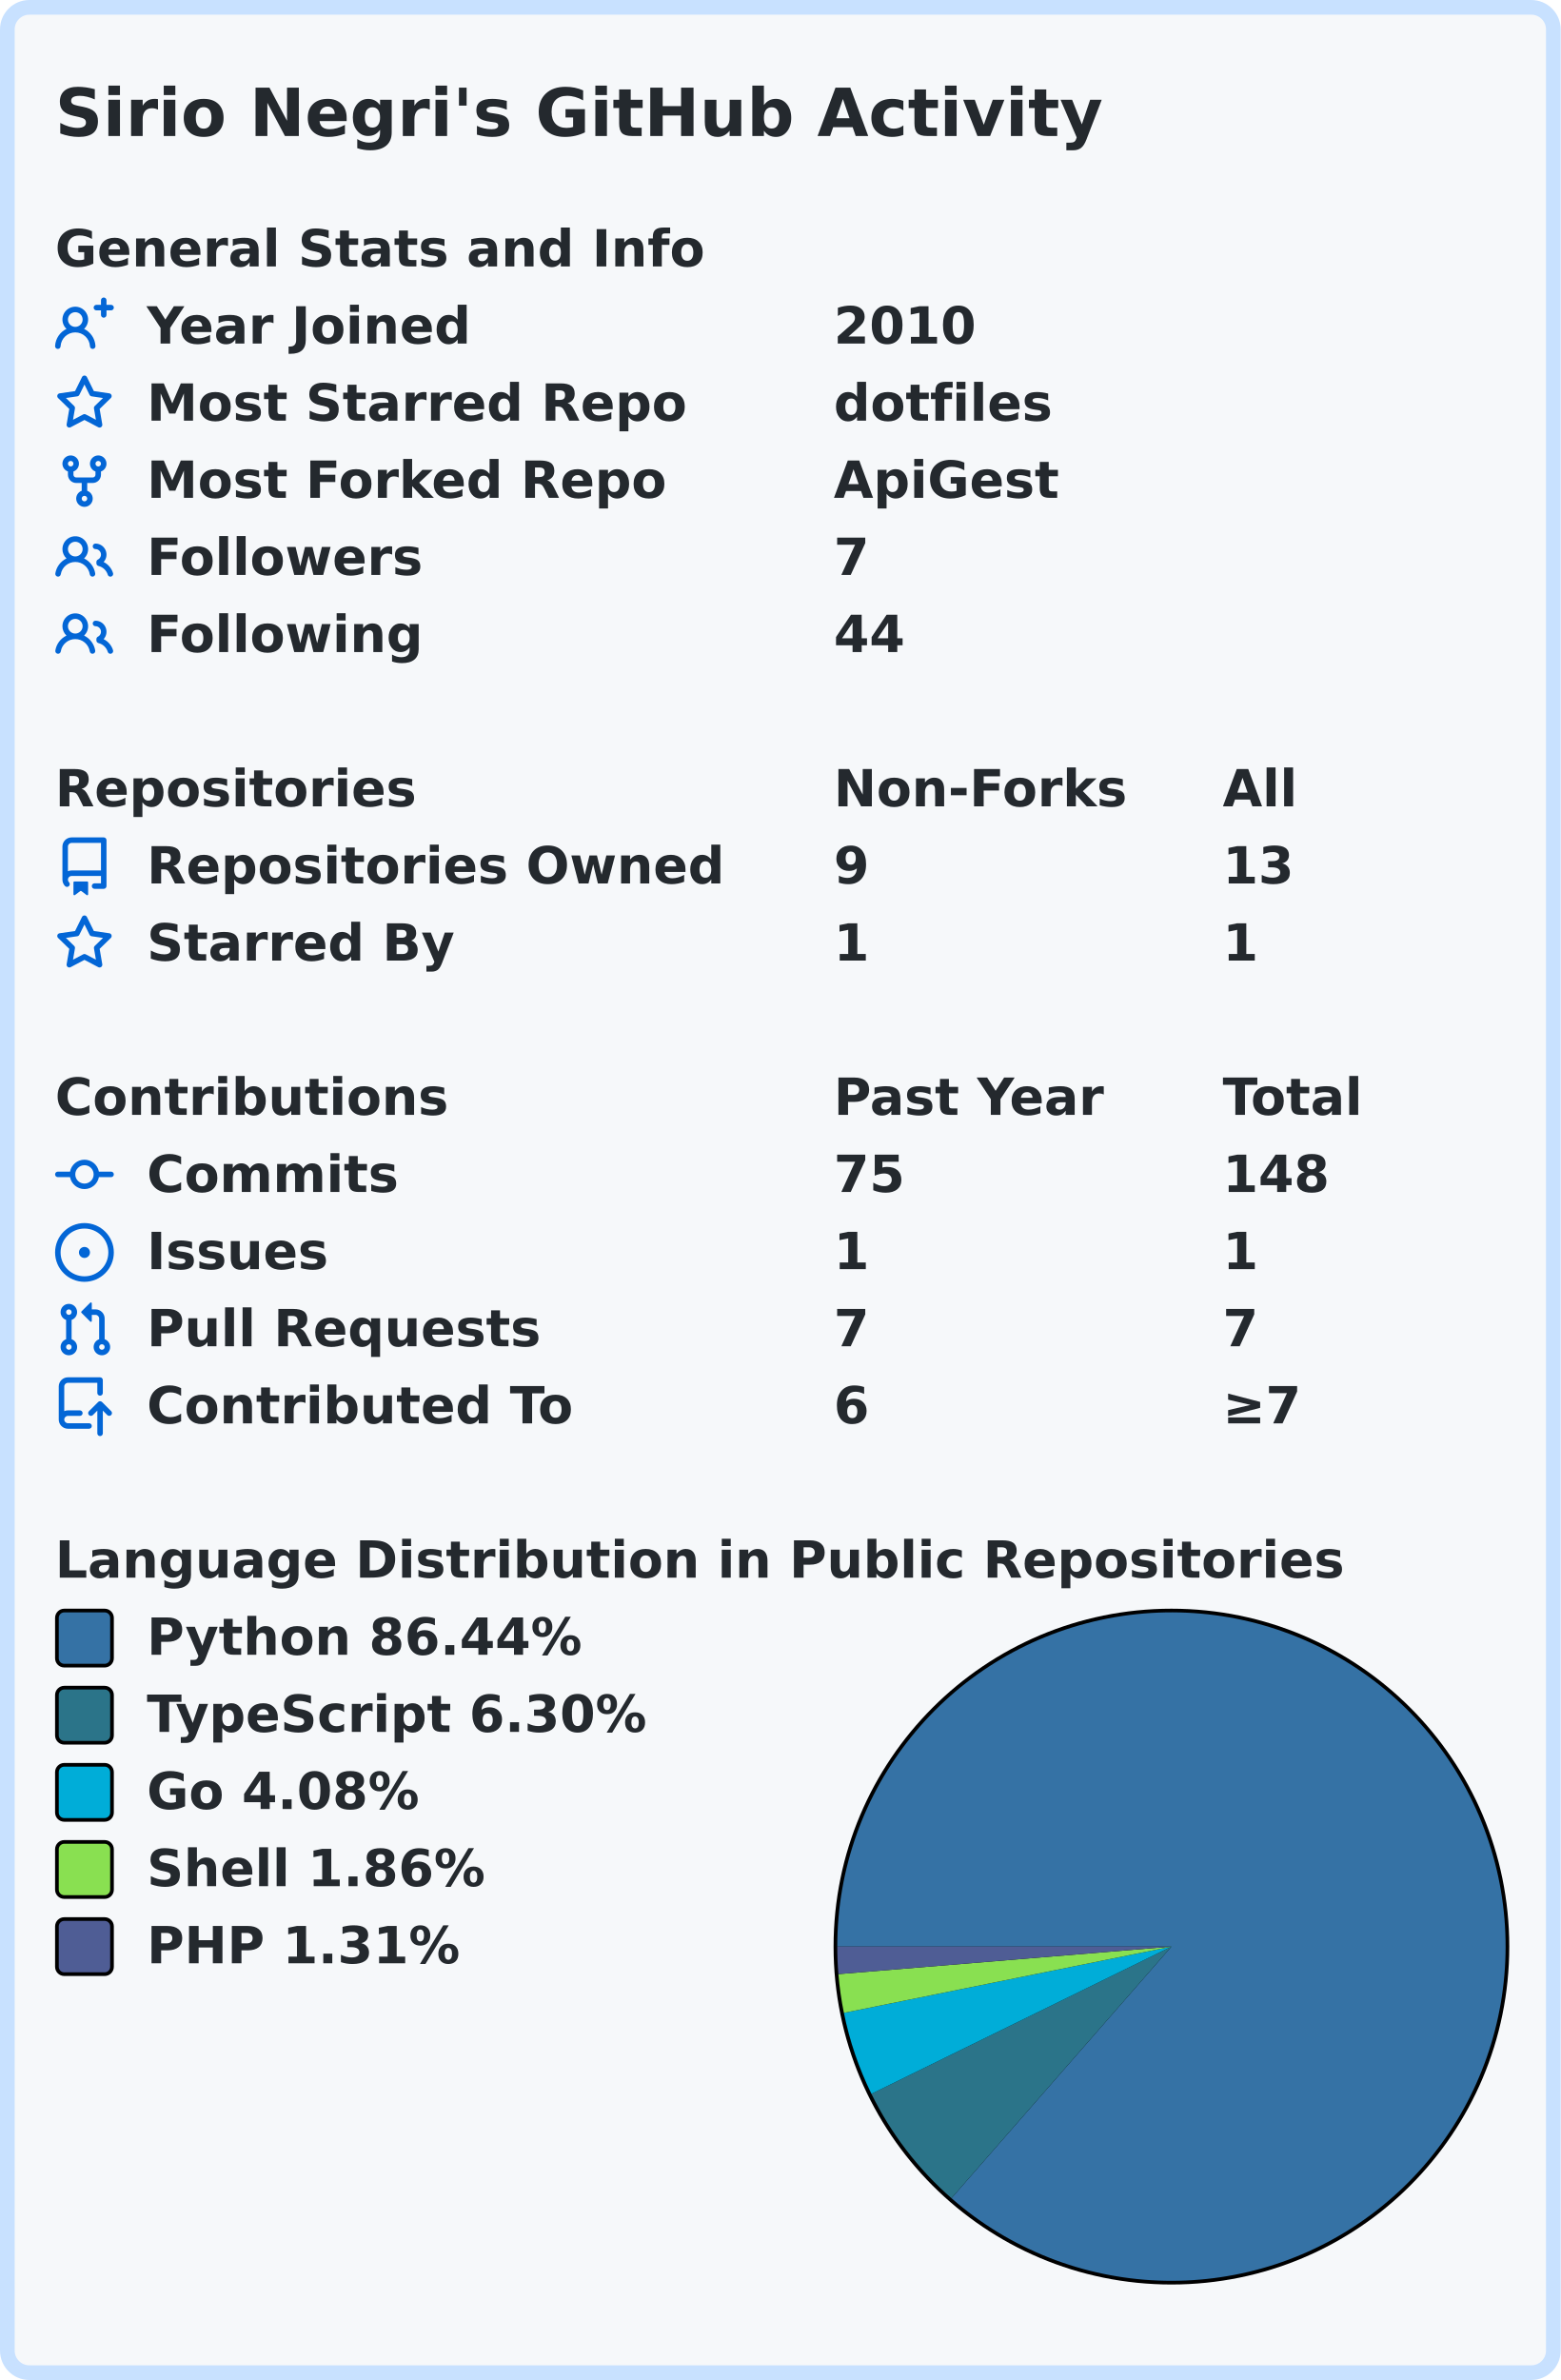
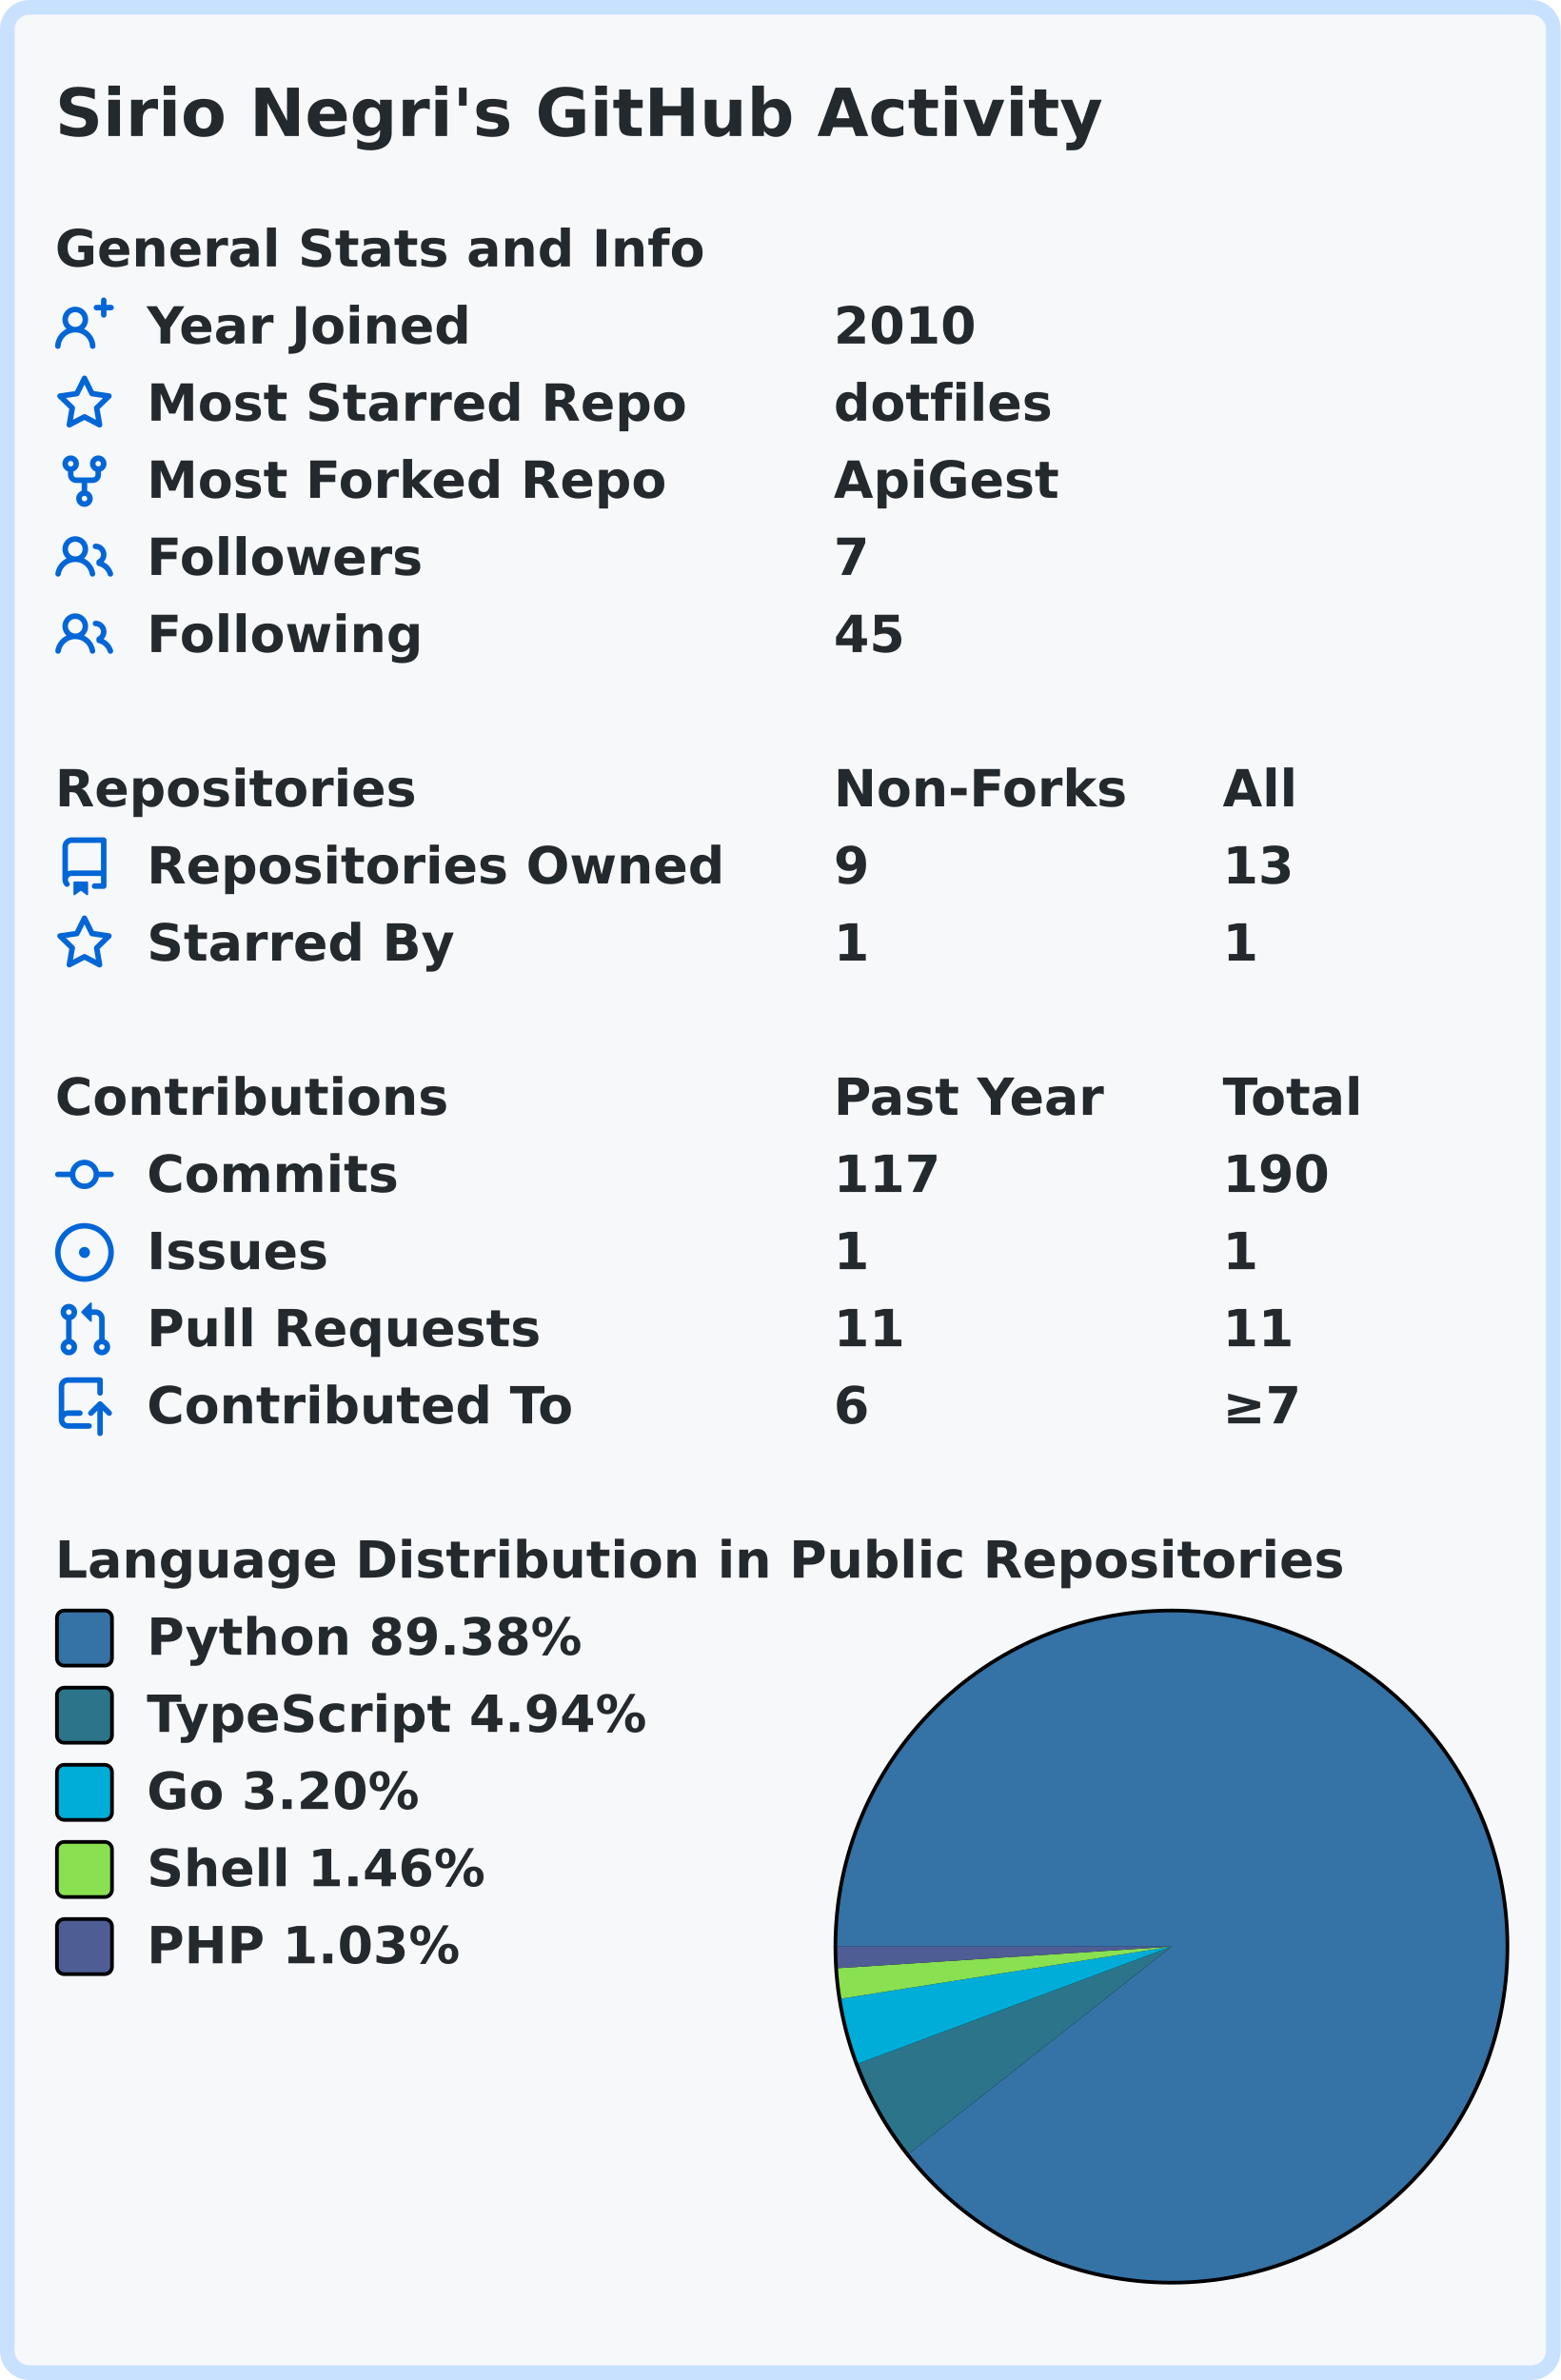
<svg xmlns="http://www.w3.org/2000/svg" width="425" height="648" viewBox="0 0 425 648" lang="en" xml:lang="en">
  <rect x="2" y="2" stroke-width="4" rx="6" width="421" height="644" stroke="#c8e1ff" fill="#f6f8fa" />
  <g font-weight="600" font-size="110pt" font-family="Verdana,Geneva,DejaVu Sans,sans-serif" text-rendering="geometricPrecision">
    <text x="122" y="301" lengthAdjust="spacingAndGlyphs" textLength="2290" transform="scale(0.123)" fill="#24292e">Sirio Negri's GitHub Activity</text>
    <g transform="translate(0, 60)" fill="#24292e">
      <g transform="translate(15, 0)">
        <g transform="scale(0.095)">
          <text x="0" y="132" textLength="1851" lengthAdjust="spacingAndGlyphs">General Stats and Info</text>
        </g>
      </g>
      <g transform="translate(15, 21)">
        <path fill="#0366d6" fill-rule="evenodd" d="M13.25 0a.75.75 0 01.75.75V2h1.25a.75.75 0 010 1.5H14v1.25a.75.75 0 01-1.5 0V3.5h-1.25a.75.75 0 010-1.5h1.25V.75a.75.75 0 01.75-.75zM5.5 4a2 2 0 100 4 2 2 0 000-4zm2.4 4.548a3.5 3.5 0 10-4.799 0 5.527 5.527 0 00-3.1 4.66.75.75 0 101.498.085A4.01 4.01 0 015.5 9.5a4.01 4.01 0 014.001 3.793.75.75 0 101.498-.086 5.527 5.527 0 00-3.1-4.659z" />
        <g transform="scale(0.095)">
          <text lengthAdjust="spacingAndGlyphs" textLength="932" x="263" y="132">Year Joined</text>
          <text lengthAdjust="spacingAndGlyphs" textLength="420" x="2232" y="132">2010</text>
        </g>
      </g>
      <g transform="translate(15, 42)">
        <path fill="#0366d6" fill-rule="evenodd" d="M8 .25a.75.75 0 01.673.418l1.882 3.815 4.21.612a.75.75 0 01.416 1.279l-3.046 2.97.719 4.192a.75.75 0 01-1.088.791L8 12.347l-3.766 1.98a.75.75 0 01-1.088-.79l.72-4.194L.818 6.374a.75.75 0 01.416-1.28l4.21-.611L7.327.668A.75.75 0 018 .25zm0 2.445L6.615 5.5a.75.75 0 01-.564.41l-3.097.45 2.24 2.184a.75.75 0 01.216.664l-.528 3.084 2.769-1.456a.75.75 0 01.698 0l2.77 1.456-.53-3.084a.75.75 0 01.216-.664l2.24-2.183-3.096-.45a.75.75 0 01-.564-.41L8 2.694v.001z" />
        <g transform="scale(0.095)">
          <text lengthAdjust="spacingAndGlyphs" textLength="1532" x="263" y="132">Most Starred Repo</text>
          <text lengthAdjust="spacingAndGlyphs" textLength="609" x="2232" y="132">dotfiles</text>
        </g>
      </g>
      <g transform="translate(15, 63)">
        <path fill="#0366d6" fill-rule="evenodd" d="M5 3.25a.75.75 0 11-1.5 0 .75.75 0 011.5 0zm0 2.122a2.25 2.25 0 10-1.5 0v.878A2.25 2.25 0 005.75 8.5h1.5v2.128a2.251 2.251 0 101.5 0V8.5h1.5a2.25 2.25 0 002.25-2.25v-.878a2.25 2.25 0 10-1.5 0v.878a.75.75 0 01-.75.75h-4.5A.75.75 0 015 6.25v-.878zm3.75 7.378a.75.75 0 11-1.5 0 .75.75 0 011.5 0zm3-8.75a.75.75 0 100-1.5.75.75 0 000 1.5z" />
        <g transform="scale(0.095)">
          <text lengthAdjust="spacingAndGlyphs" textLength="1485" x="263" y="132">Most Forked Repo</text>
          <text lengthAdjust="spacingAndGlyphs" textLength="644" x="2232" y="132">ApiGest</text>
        </g>
      </g>
      <g transform="translate(15, 84)">
        <path fill="#0366d6" fill-rule="evenodd" d="M5.5 3.5a2 2 0 100 4 2 2 0 000-4zM2 5.5a3.5 3.5 0 115.898 2.549 5.507 5.507 0 013.034 4.084.75.75 0 11-1.482.235 4.001 4.001 0 00-7.9 0 .75.75 0 01-1.482-.236A5.507 5.507 0 013.102 8.05 3.49 3.49 0 012 5.5zM11 4a.75.75 0 100 1.5 1.5 1.5 0 01.666 2.844.75.75 0 00-.416.672v.352a.75.75 0 00.574.73c1.2.289 2.162 1.2 2.522 2.372a.75.75 0 101.434-.44 5.01 5.01 0 00-2.56-3.012A3 3 0 0011 4z" />
        <g transform="scale(0.095)">
          <text lengthAdjust="spacingAndGlyphs" textLength="778" x="263" y="132">Followers</text>
          <text lengthAdjust="spacingAndGlyphs" textLength="105" x="2232" y="132">7</text>
        </g>
      </g>
      <g transform="translate(15, 105)">
        <path fill="#0366d6" fill-rule="evenodd" d="M5.5 3.5a2 2 0 100 4 2 2 0 000-4zM2 5.5a3.5 3.5 0 115.898 2.549 5.507 5.507 0 013.034 4.084.75.75 0 11-1.482.235 4.001 4.001 0 00-7.9 0 .75.75 0 01-1.482-.236A5.507 5.507 0 013.102 8.05 3.49 3.49 0 012 5.5zM11 4a.75.75 0 100 1.5 1.5 1.5 0 01.666 2.844.75.75 0 00-.416.672v.352a.75.75 0 00.574.73c1.2.289 2.162 1.2 2.522 2.372a.75.75 0 101.434-.44 5.01 5.01 0 00-2.56-3.012A3 3 0 0011 4z" />
        <g transform="scale(0.095)">
          <text lengthAdjust="spacingAndGlyphs" textLength="780" x="263" y="132">Following</text>
-           <text lengthAdjust="spacingAndGlyphs" textLength="210" x="2232" y="132">44</text>
+           <text lengthAdjust="spacingAndGlyphs" textLength="210" x="2232" y="132">45</text>
        </g>
      </g>
    </g>
    <g transform="translate(0, 207)" fill="#24292e">
      <g transform="translate(15, 0)">
        <g transform="scale(0.095)">
          <text x="0" y="132" textLength="1020" lengthAdjust="spacingAndGlyphs">Repositories</text>
          <text x="2232" y="132" textLength="832" lengthAdjust="spacingAndGlyphs">Non-Forks</text>
          <text x="3347" y="132" textLength="206" lengthAdjust="spacingAndGlyphs">All</text>
        </g>
      </g>
      <g transform="translate(15, 21)">
        <path fill="#0366d6" fill-rule="evenodd" d="M2 2.5A2.5 2.5 0 014.5 0h8.75a.75.75 0 01.75.75v12.5a.75.75 0 01-.75.75h-2.5a.75.75 0 110-1.5h1.75v-2h-8a1 1 0 00-.714 1.7.75.75 0 01-1.072 1.05A2.495 2.495 0 012 11.5v-9zm10.5-1V9h-8c-.356 0-.694.074-1 .208V2.5a1 1 0 011-1h8zM5 12.25v3.25a.25.25 0 00.4.2l1.45-1.087a.25.25 0 01.3 0L8.6 15.7a.25.25 0 00.4-.2v-3.25a.25.25 0 00-.25-.25h-3.5a.25.25 0 00-.25.25z" />
        <g transform="scale(0.095)">
          <text lengthAdjust="spacingAndGlyphs" textLength="1650" x="263" y="132">Repositories Owned</text>
          <text lengthAdjust="spacingAndGlyphs" textLength="105" x="2232" y="132">9</text>
          <text lengthAdjust="spacingAndGlyphs" textLength="210" x="3347" y="132">13</text>
        </g>
      </g>
      <g transform="translate(15, 42)">
        <path fill="#0366d6" fill-rule="evenodd" d="M8 .25a.75.75 0 01.673.418l1.882 3.815 4.21.612a.75.75 0 01.416 1.279l-3.046 2.97.719 4.192a.75.75 0 01-1.088.791L8 12.347l-3.766 1.98a.75.75 0 01-1.088-.79l.72-4.194L.818 6.374a.75.75 0 01.416-1.28l4.21-.611L7.327.668A.75.75 0 018 .25zm0 2.445L6.615 5.5a.75.75 0 01-.564.41l-3.097.45 2.24 2.184a.75.75 0 01.216.664l-.528 3.084 2.769-1.456a.75.75 0 01.698 0l2.77 1.456-.53-3.084a.75.75 0 01.216-.664l2.24-2.183-3.096-.45a.75.75 0 01-.564-.41L8 2.694v.001z" />
        <g transform="scale(0.095)">
          <text lengthAdjust="spacingAndGlyphs" textLength="874" x="263" y="132">Starred By</text>
          <text lengthAdjust="spacingAndGlyphs" textLength="105" x="2232" y="132">1</text>
          <text lengthAdjust="spacingAndGlyphs" textLength="105" x="3347" y="132">1</text>
        </g>
      </g>
    </g>
    <g transform="translate(0, 291)" fill="#24292e">
      <g transform="translate(15, 0)">
        <g transform="scale(0.095)">
          <text x="0" y="132" textLength="1112" lengthAdjust="spacingAndGlyphs">Contributions</text>
          <text x="2232" y="132" textLength="774" lengthAdjust="spacingAndGlyphs">Past Year</text>
          <text x="3347" y="132" textLength="414" lengthAdjust="spacingAndGlyphs">Total</text>
        </g>
      </g>
      <g transform="translate(15, 21)">
        <path fill="#0366d6" fill-rule="evenodd" d="M10.5 7.75a2.5 2.5 0 11-5 0 2.5 2.5 0 015 0zm1.43.75a4.002 4.002 0 01-7.86 0H.75a.75.75 0 110-1.5h3.32a4.001 4.001 0 017.86 0h3.32a.75.75 0 110 1.5h-3.32z" />
        <g transform="scale(0.095)">
          <text lengthAdjust="spacingAndGlyphs" textLength="734" x="263" y="132">Commits</text>
-           <text lengthAdjust="spacingAndGlyphs" textLength="210" x="2232" y="132">75</text>
-           <text lengthAdjust="spacingAndGlyphs" textLength="315" x="3347" y="132">148</text>
+           <text lengthAdjust="spacingAndGlyphs" textLength="315" x="2232" y="132">117</text>
+           <text lengthAdjust="spacingAndGlyphs" textLength="315" x="3347" y="132">190</text>
        </g>
      </g>
      <g transform="translate(15, 42)">
        <path fill="#0366d6" d="M8 9.5a1.5 1.5 0 100-3 1.5 1.5 0 000 3z" />
        <path fill="#0366d6" fill-rule="evenodd" d="M8 0a8 8 0 100 16A8 8 0 008 0zM1.5 8a6.5 6.5 0 1113 0 6.5 6.5 0 01-13 0z" />
        <g transform="scale(0.095)">
          <text lengthAdjust="spacingAndGlyphs" textLength="512" x="263" y="132">Issues</text>
          <text lengthAdjust="spacingAndGlyphs" textLength="105" x="2232" y="132">1</text>
          <text lengthAdjust="spacingAndGlyphs" textLength="105" x="3347" y="132">1</text>
        </g>
      </g>
      <g transform="translate(15, 63)">
        <path fill="#0366d6" fill-rule="evenodd" d="M7.177 3.073L9.573.677A.25.25 0 0110 .854v4.792a.25.25 0 01-.427.177L7.177 3.427a.25.25 0 010-.354zM3.75 2.5a.75.75 0 100 1.5.75.75 0 000-1.5zm-2.25.75a2.25 2.25 0 113 2.122v5.256a2.251 2.251 0 11-1.5 0V5.372A2.25 2.25 0 011.5 3.25zM11 2.5h-1V4h1a1 1 0 011 1v5.628a2.251 2.251 0 101.5 0V5A2.5 2.5 0 0011 2.5zm1 10.25a.75.75 0 111.5 0 .75.75 0 01-1.5 0zM3.75 12a.75.75 0 100 1.5.75.75 0 000-1.5z" />
        <g transform="scale(0.095)">
          <text lengthAdjust="spacingAndGlyphs" textLength="1113" x="263" y="132">Pull Requests</text>
-           <text lengthAdjust="spacingAndGlyphs" textLength="105" x="2232" y="132">7</text>
-           <text lengthAdjust="spacingAndGlyphs" textLength="105" x="3347" y="132">7</text>
+           <text lengthAdjust="spacingAndGlyphs" textLength="210" x="2232" y="132">11</text>
+           <text lengthAdjust="spacingAndGlyphs" textLength="210" x="3347" y="132">11</text>
        </g>
      </g>
      <g transform="translate(15, 84)">
        <path fill="#0366d6" fill-rule="evenodd" d="M1 2.5A2.5 2.5 0 013.5 0h8.75a.75.75 0 01.75.75v3.5a.75.75 0 01-1.5 0V1.5h-8a1 1 0 00-1 1v6.708A2.492 2.492 0 013.5 9h3.25a.75.75 0 010 1.5H3.5a1 1 0 100 2h5.75a.75.75 0 010 1.5H3.5A2.5 2.5 0 011 11.5v-9zm13.23 7.79a.75.75 0 001.06-1.06l-2.505-2.505a.75.75 0 00-1.06 0L9.22 9.229a.75.75 0 001.06 1.061l1.225-1.224v6.184a.75.75 0 001.5 0V9.066l1.224 1.224z" />
        <g transform="scale(0.095)">
          <text lengthAdjust="spacingAndGlyphs" textLength="1234" x="263" y="132">Contributed To</text>
          <text lengthAdjust="spacingAndGlyphs" textLength="105" x="2232" y="132">6</text>
          <text lengthAdjust="spacingAndGlyphs" textLength="243" x="3347" y="132">≥7</text>
        </g>
      </g>
    </g>
    <g transform="translate(0, 417)" fill="#24292e">
      <g transform="translate(15, 0)">
        <g transform="scale(0.095)">
          <text x="0" y="132" textLength="3652" lengthAdjust="spacingAndGlyphs">Language Distribution in Public Repositories</text>
        </g>
      </g>
      <g transform="translate(227, 21)">
        <circle cx="92" cy="92" r="92" fill="#000000" />
      </g>
      <g transform="translate(228, 22)">
-         <path fill-rule="evenodd" fill="#3572A5" d="M 0.0,91 A 91 91 0 1 1 31.093 159.499 L 91,91 Z" />
-         <path fill-rule="evenodd" fill="#2b7489" d="M 31.093,159.499 A 91 91 0 0 1 9.303 131.081 L 91,91 Z" />
-         <path fill-rule="evenodd" fill="#00ADD8" d="M 9.303,131.081 A 91 91 0 0 1 1.806 109.04 L 91,91 Z" />
-         <path fill-rule="evenodd" fill="#89e051" d="M 1.806,109.04 A 91 91 0 0 1 0.309 98.494 L 91,91 Z" />
-         <path fill-rule="evenodd" fill="#4F5D95" d="M 0.309,98.494 A 91 91 0 0 1 0.0 91 L 91,91 Z" />
+         <path fill-rule="evenodd" fill="#3572A5" d="M 0.0,91 A 91 91 0 1 1 19.531 147.331 L 91,91 Z" />
+         <path fill-rule="evenodd" fill="#2b7489" d="M 19.531,147.331 A 91 91 0 0 1 5.746 122.823 L 91,91 Z" />
+         <path fill-rule="evenodd" fill="#00ADD8" d="M 5.746,122.823 A 91 91 0 0 1 1.109 105.166 L 91,91 Z" />
+         <path fill-rule="evenodd" fill="#89e051" d="M 1.109,105.166 A 91 91 0 0 1 0.19 96.872 L 91,91 Z" />
+         <path fill-rule="evenodd" fill="#4F5D95" d="M 0.19,96.872 A 91 91 0 0 1 0.0 91 L 91,91 Z" />
      </g>
      <g transform="translate(15, 21)">
        <rect x="0.5" y="0.5" rx="2" width="15" height="15" fill="#3572A5" stroke-width="1" stroke="#000000" />
-         <text transform="scale(0.095)" x="263" y="132" textLength="1254" lengthAdjust="spacingAndGlyphs">Python 86.44%</text>
+         <text transform="scale(0.095)" x="263" y="132" textLength="1254" lengthAdjust="spacingAndGlyphs">Python 89.38%</text>
      </g>
      <g transform="translate(15, 42)">
        <rect x="0.5" y="0.5" rx="2" width="15" height="15" fill="#2b7489" stroke-width="1" stroke="#000000" />
-         <text transform="scale(0.095)" x="263" y="132" textLength="1462" lengthAdjust="spacingAndGlyphs">TypeScript 6.30%</text>
+         <text transform="scale(0.095)" x="263" y="132" textLength="1462" lengthAdjust="spacingAndGlyphs">TypeScript 4.94%</text>
      </g>
      <g transform="translate(15, 63)">
        <rect x="0.5" y="0.5" rx="2" width="15" height="15" fill="#00ADD8" stroke-width="1" stroke="#000000" />
-         <text transform="scale(0.095)" x="263" y="132" textLength="806" lengthAdjust="spacingAndGlyphs">Go 4.08%</text>
+         <text transform="scale(0.095)" x="263" y="132" textLength="806" lengthAdjust="spacingAndGlyphs">Go 3.20%</text>
      </g>
      <g transform="translate(15, 84)">
        <rect x="0.5" y="0.5" rx="2" width="15" height="15" fill="#89e051" stroke-width="1" stroke="#000000" />
-         <text transform="scale(0.095)" x="263" y="132" textLength="982" lengthAdjust="spacingAndGlyphs">Shell 1.86%</text>
+         <text transform="scale(0.095)" x="263" y="132" textLength="982" lengthAdjust="spacingAndGlyphs">Shell 1.46%</text>
      </g>
      <g transform="translate(15, 105)">
        <rect x="0.5" y="0.5" rx="2" width="15" height="15" fill="#4F5D95" stroke-width="1" stroke="#000000" />
-         <text transform="scale(0.095)" x="263" y="132" textLength="900" lengthAdjust="spacingAndGlyphs">PHP 1.31%</text>
+         <text transform="scale(0.095)" x="263" y="132" textLength="900" lengthAdjust="spacingAndGlyphs">PHP 1.03%</text>
      </g>
    </g>
  </g>
</svg>
